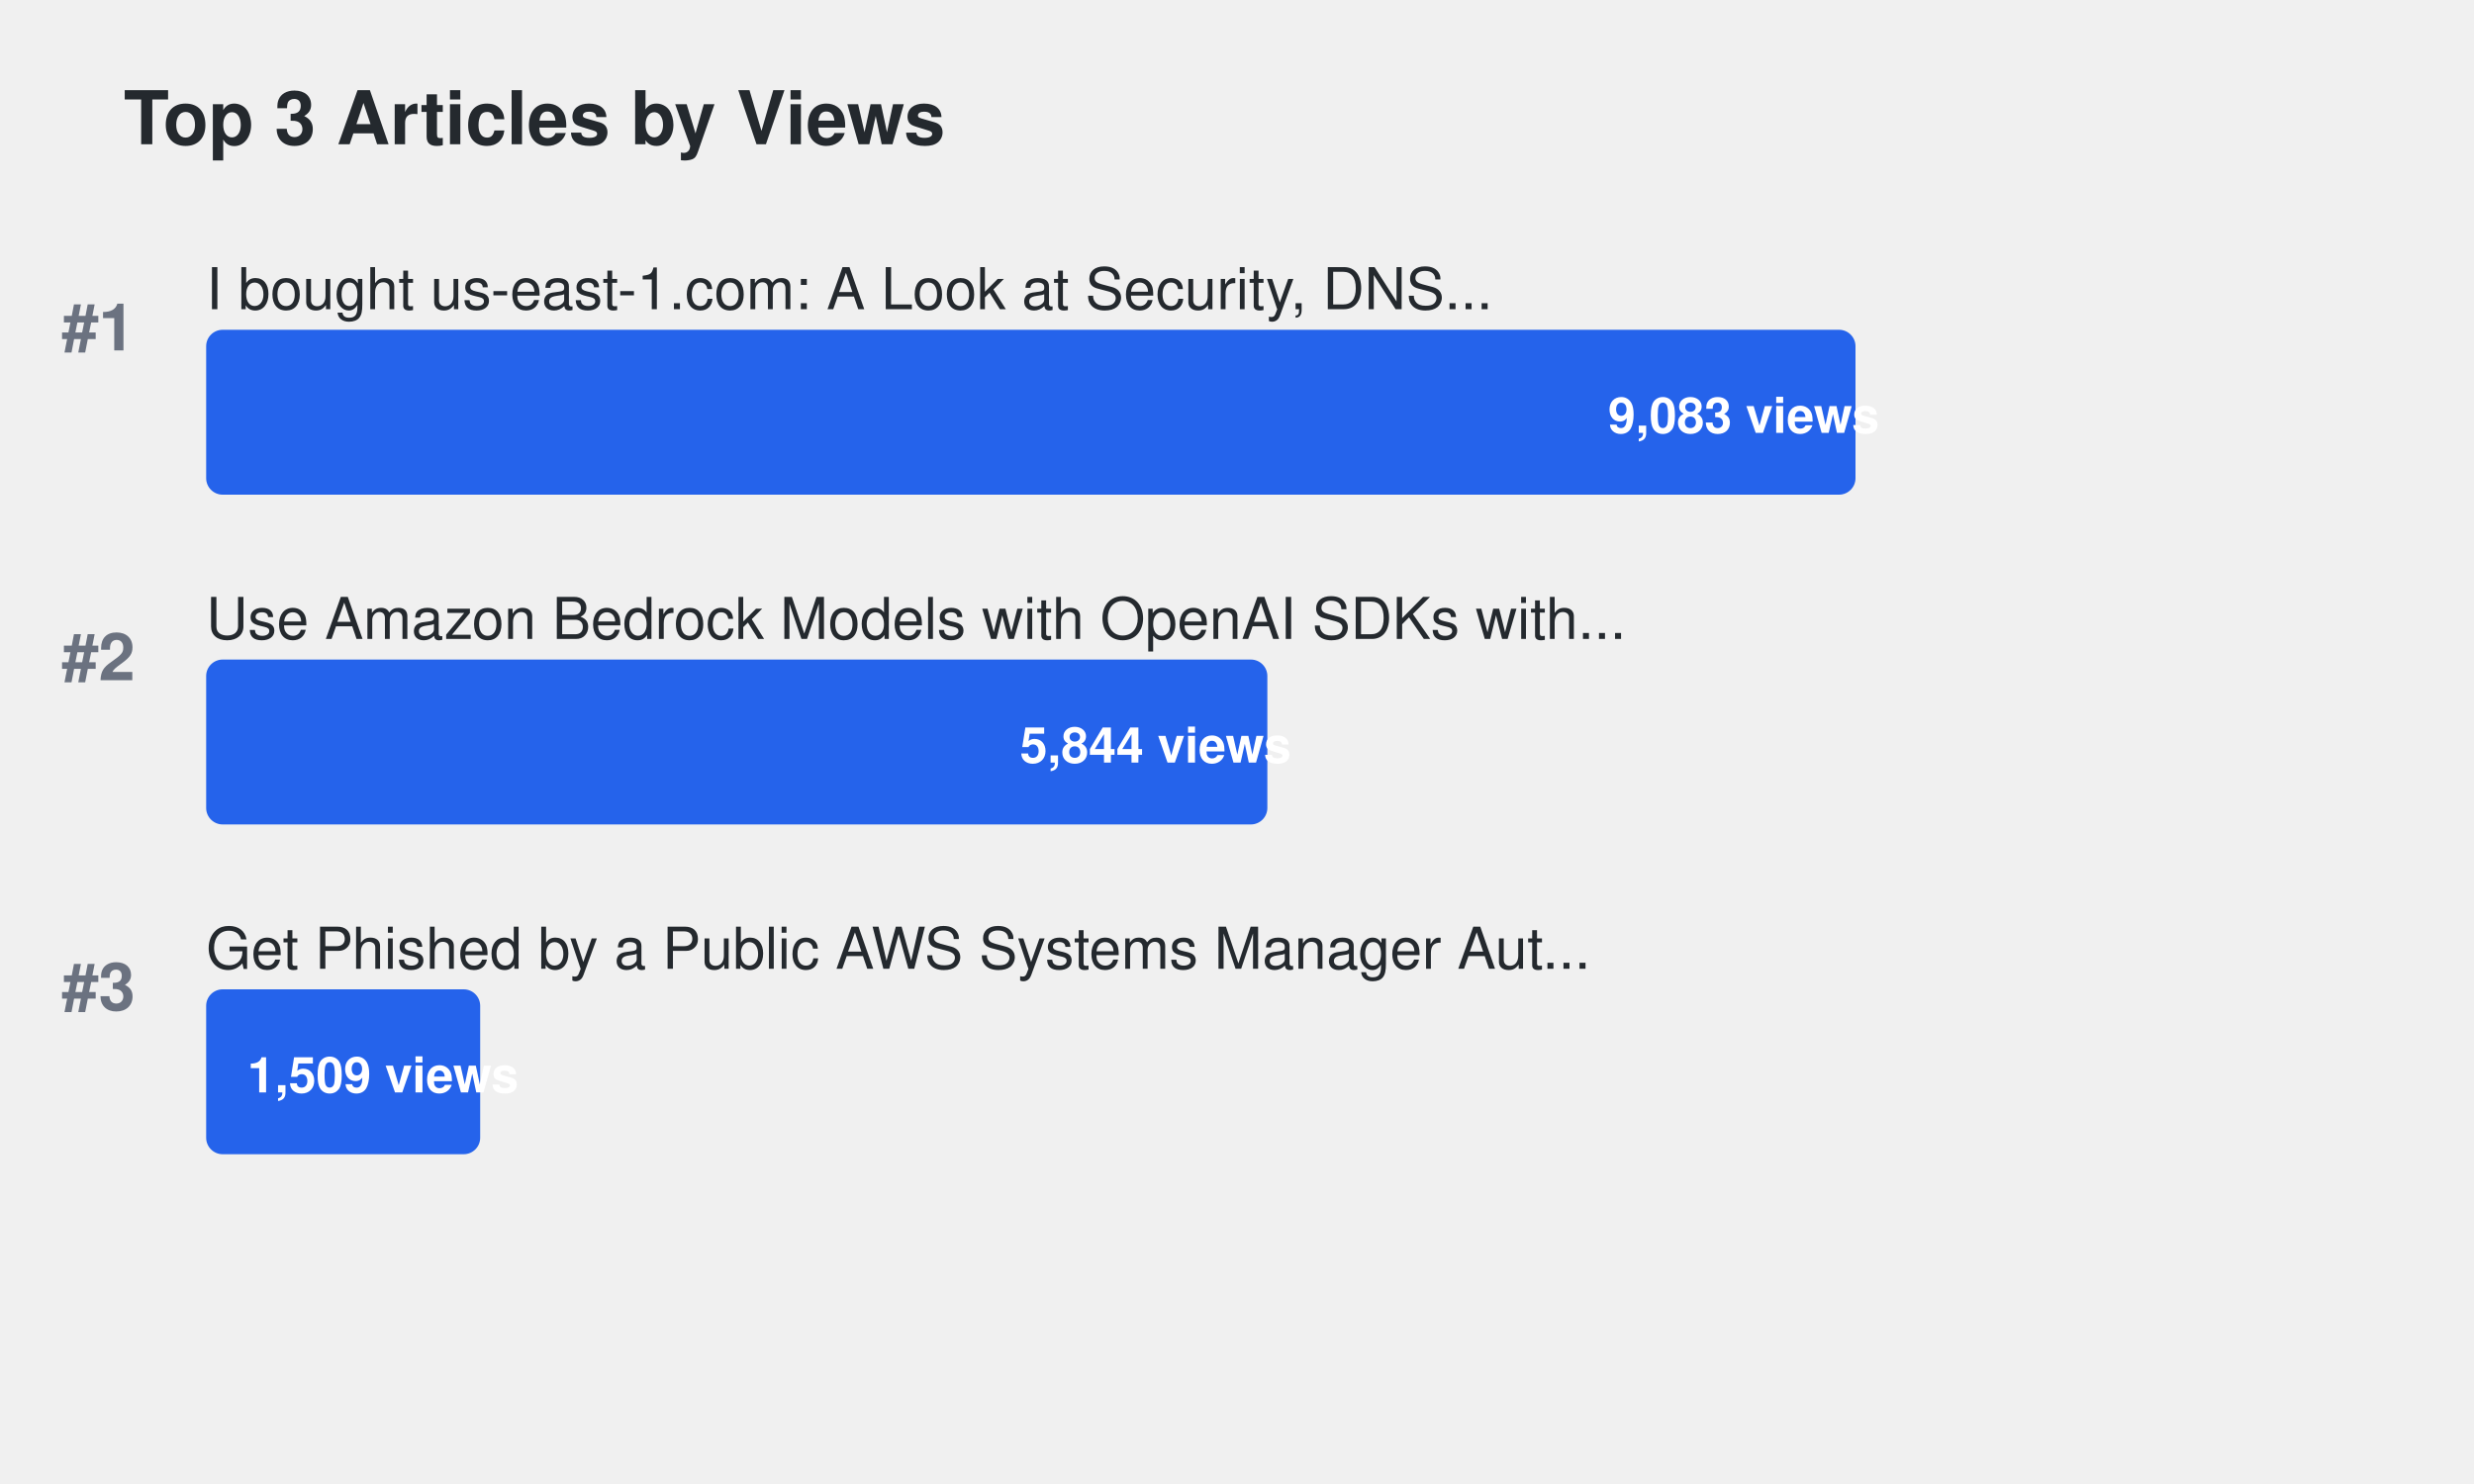
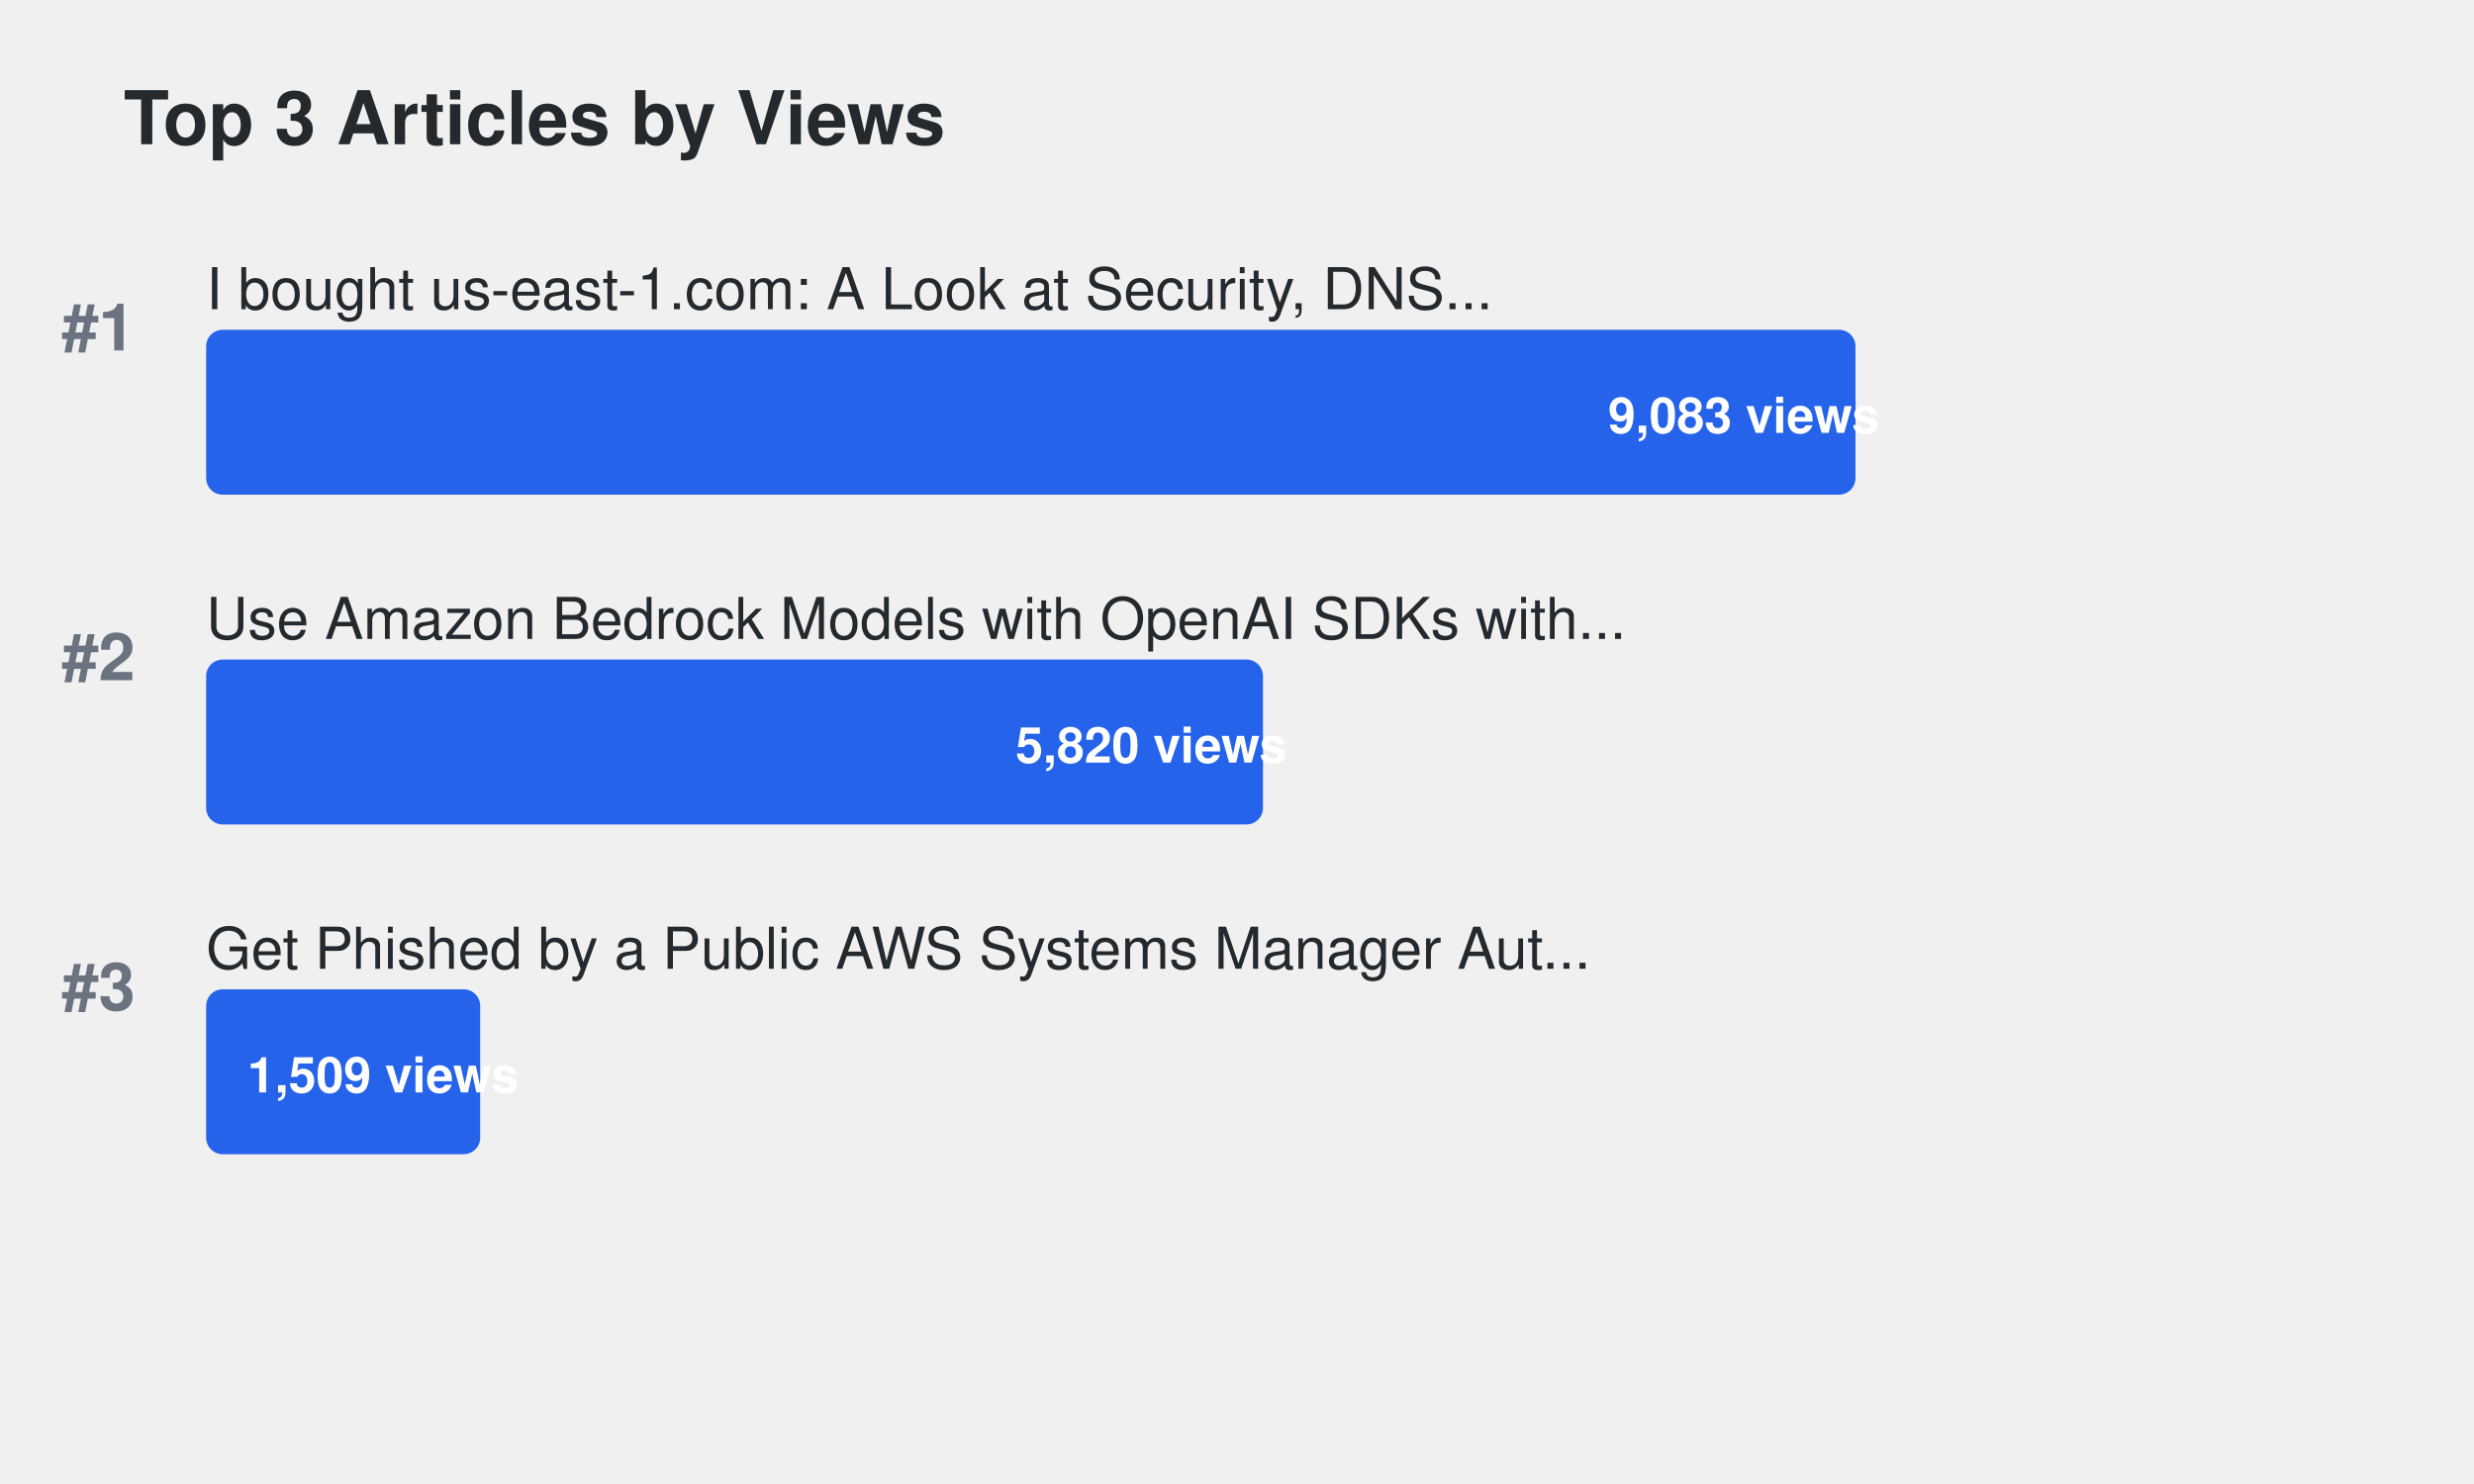
<svg xmlns="http://www.w3.org/2000/svg" width="600" height="360">
  <defs>
    <style>
.title { font-family: -apple-system, BlinkMacSystemFont, "Segoe UI", Helvetica, Arial, sans-serif; font-size: 18px; font-weight: 600; fill: #24292e; }
.article-title { font-family: -apple-system, BlinkMacSystemFont, "Segoe UI", Helvetica, Arial, sans-serif; font-size: 14px; font-weight: 500; fill: #24292e; }
.metric-value { font-family: -apple-system, BlinkMacSystemFont, "Segoe UI", Helvetica, Arial, sans-serif; font-size: 12px; font-weight: 600; fill: #ffffff; }
.rank { font-family: -apple-system, BlinkMacSystemFont, "Segoe UI", Helvetica, Arial, sans-serif; font-size: 16px; font-weight: 700; fill: #6b7280; }
.bar { rx: 4; ry: 4; }
.bar:hover { opacity: 0.8; cursor: pointer; }
a { text-decoration: none; }
a:hover .article-title { fill: #0969da; text-decoration: underline; }
a:hover .bar { opacity: 0.9; }
</style>
  </defs>
  <text x="30" y="35" class="title">Top 3 Articles by Views</text>
  <text x="15" y="85" class="rank">#1</text>
  <a href="https://dev.to/aws-builders/i-bought-us-east-1com-a-look-at-security-dns-traffic-and-protecting-aws-users-15ng" target="_blank">
    <text x="50" y="75" class="article-title">I bought us-east-1.com: A Look at Security, DNS...</text>
    <rect x="50" y="80" width="400.0" height="40" fill="#2563eb" class="bar">
</rect>
    <text x="390.0" y="105" class="metric-value" fill="#ffffff">9,083 views</text>
  </a>
  <text x="15" y="165" class="rank">#2</text>
  <a href="https://dev.to/aws-builders/use-amazon-bedrock-models-via-an-openai-api-compatible-serverless-endpoint-now-without-fixed-cost-5hf5" target="_blank">
    <text x="50" y="155" class="article-title">Use Amazon Bedrock Models with OpenAI SDKs with...</text>
-     <rect x="50" y="160" width="257.36" height="40" fill="#2563eb" class="bar">
+     <rect x="50" y="160" width="256.303" height="40" fill="#2563eb" class="bar">
</rect>
-     <text x="247.36" y="185" class="metric-value" fill="#ffffff">5,844 views</text>
+     <text x="246.303" y="185" class="metric-value" fill="#ffffff">5,820 views</text>
  </a>
  <text x="15" y="245" class="rank">#3</text>
  <a href="https://dev.to/aws-builders/get-phished-by-a-public-aws-systems-manager-automation-document-2die" target="_blank">
    <text x="50" y="235" class="article-title">Get Phished by a Public AWS Systems Manager Aut...</text>
    <rect x="50" y="240" width="66.454" height="40" fill="#2563eb" class="bar">
</rect>
    <text x="60" y="265" class="metric-value" fill="#24292e">1,509 views</text>
  </a>
</svg>
